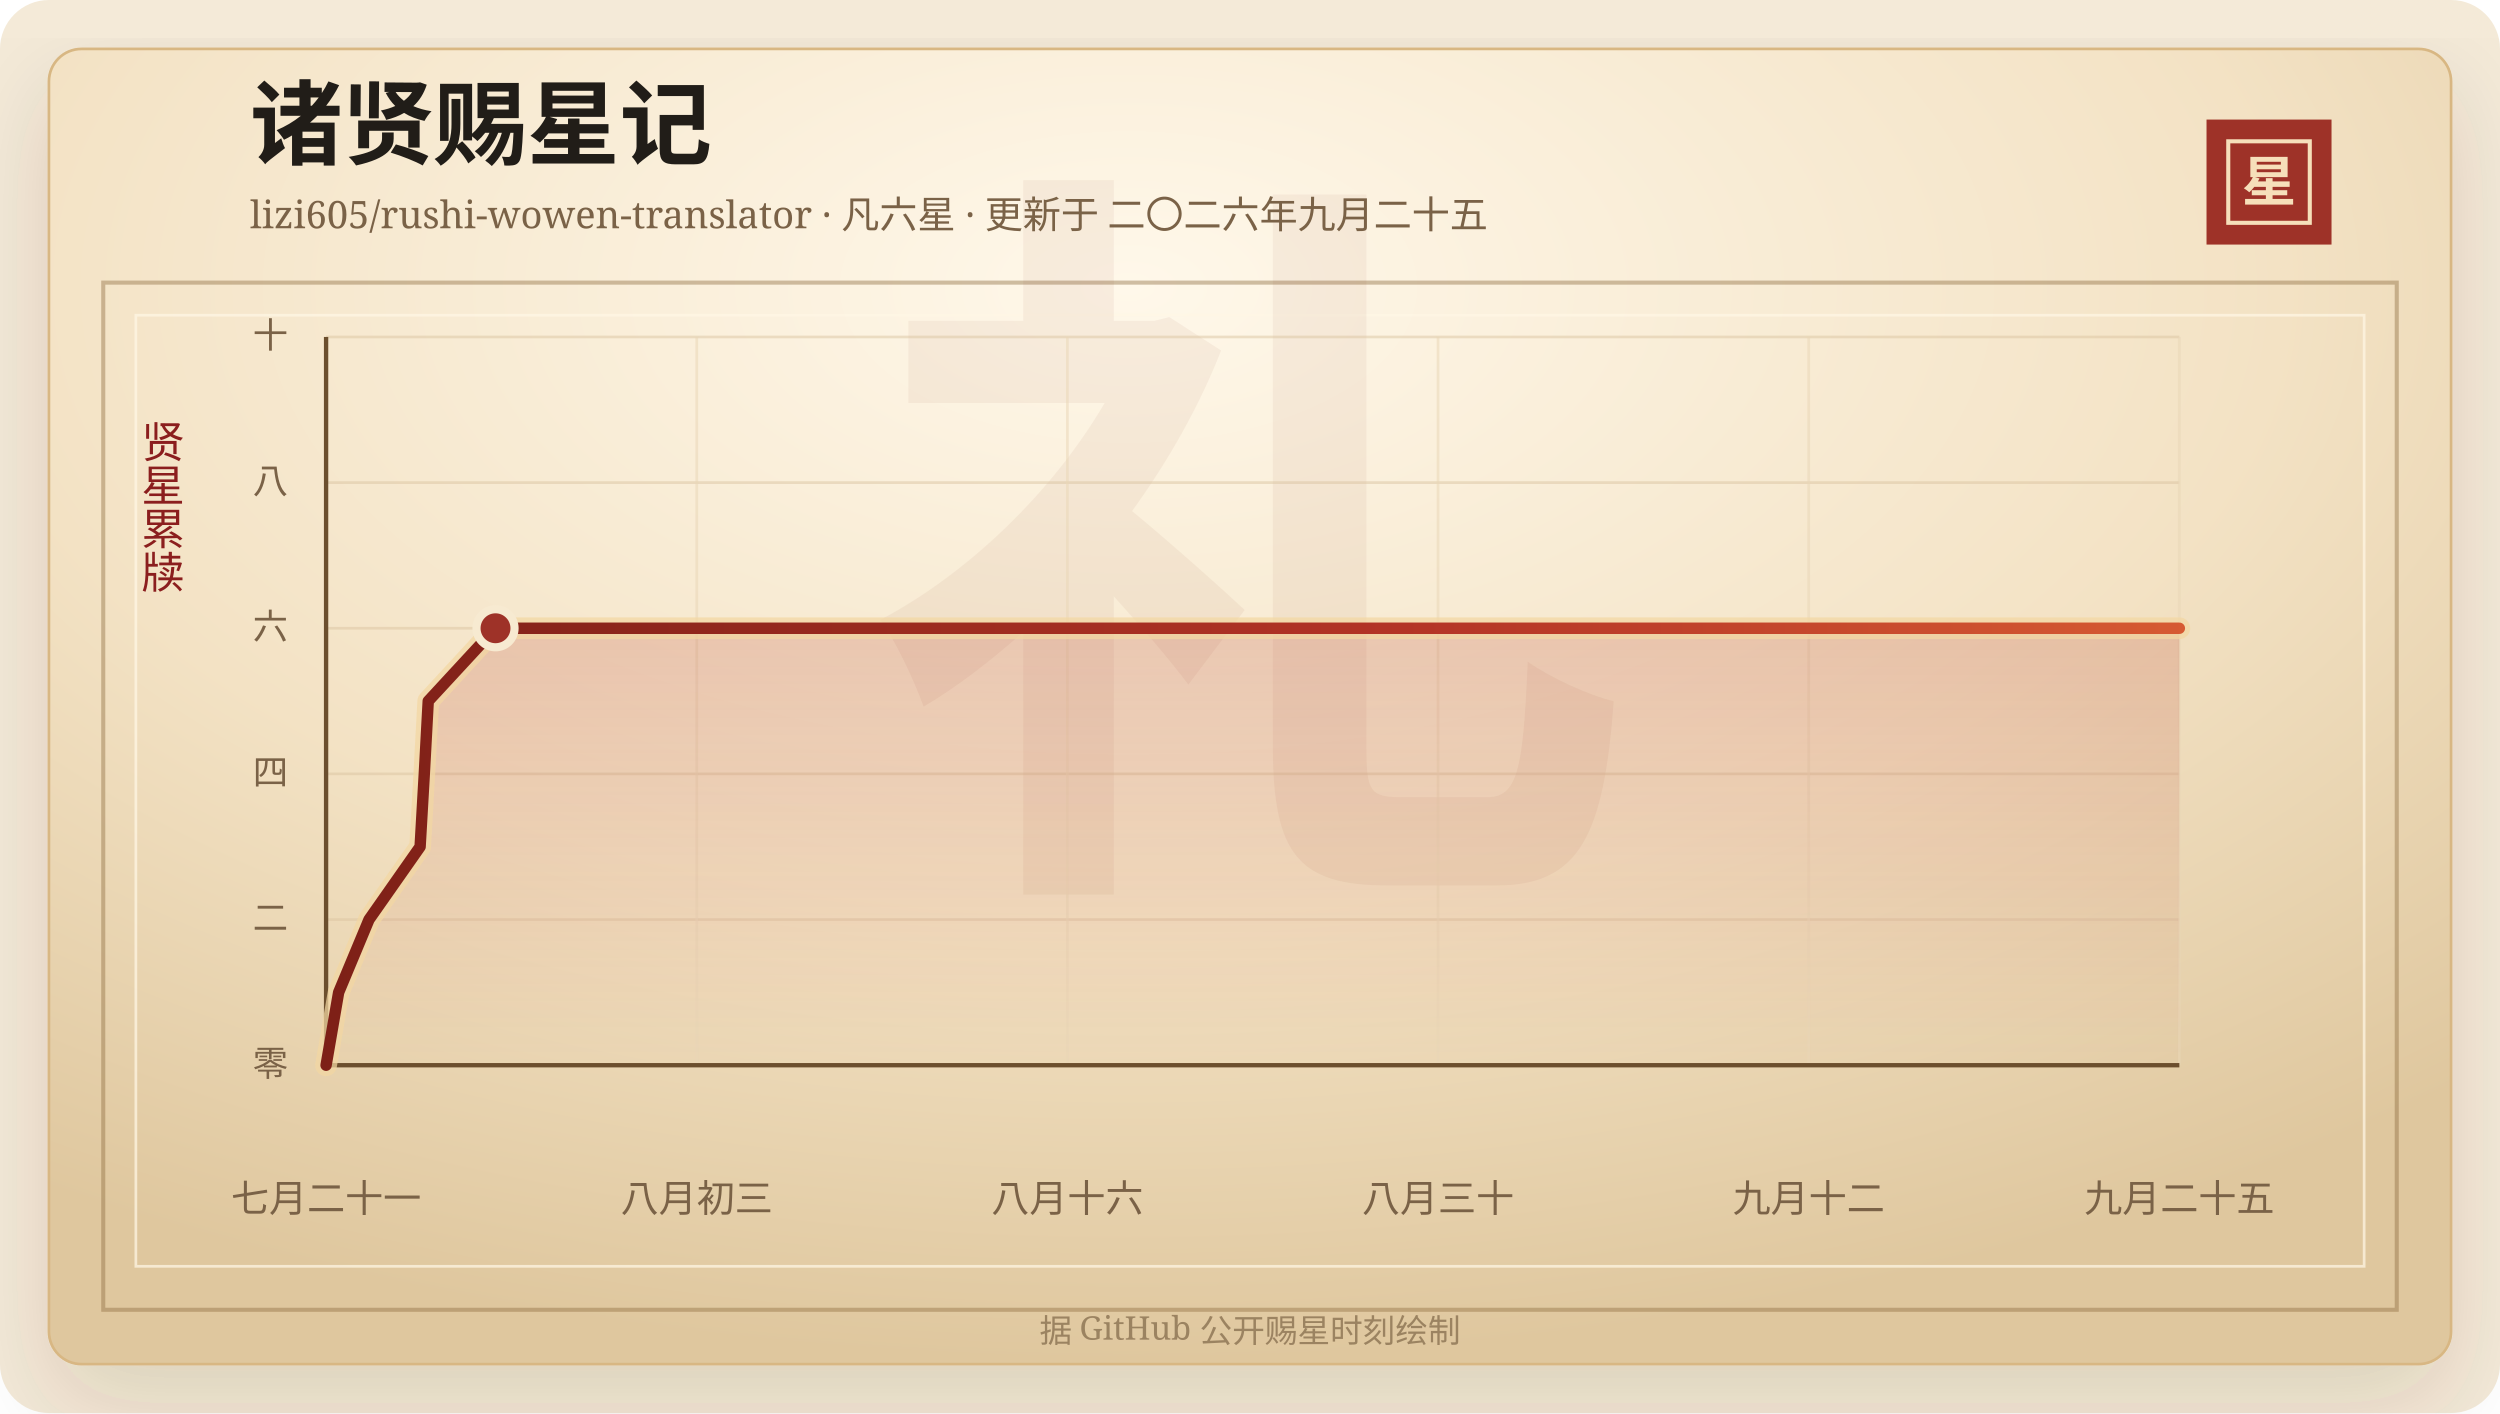
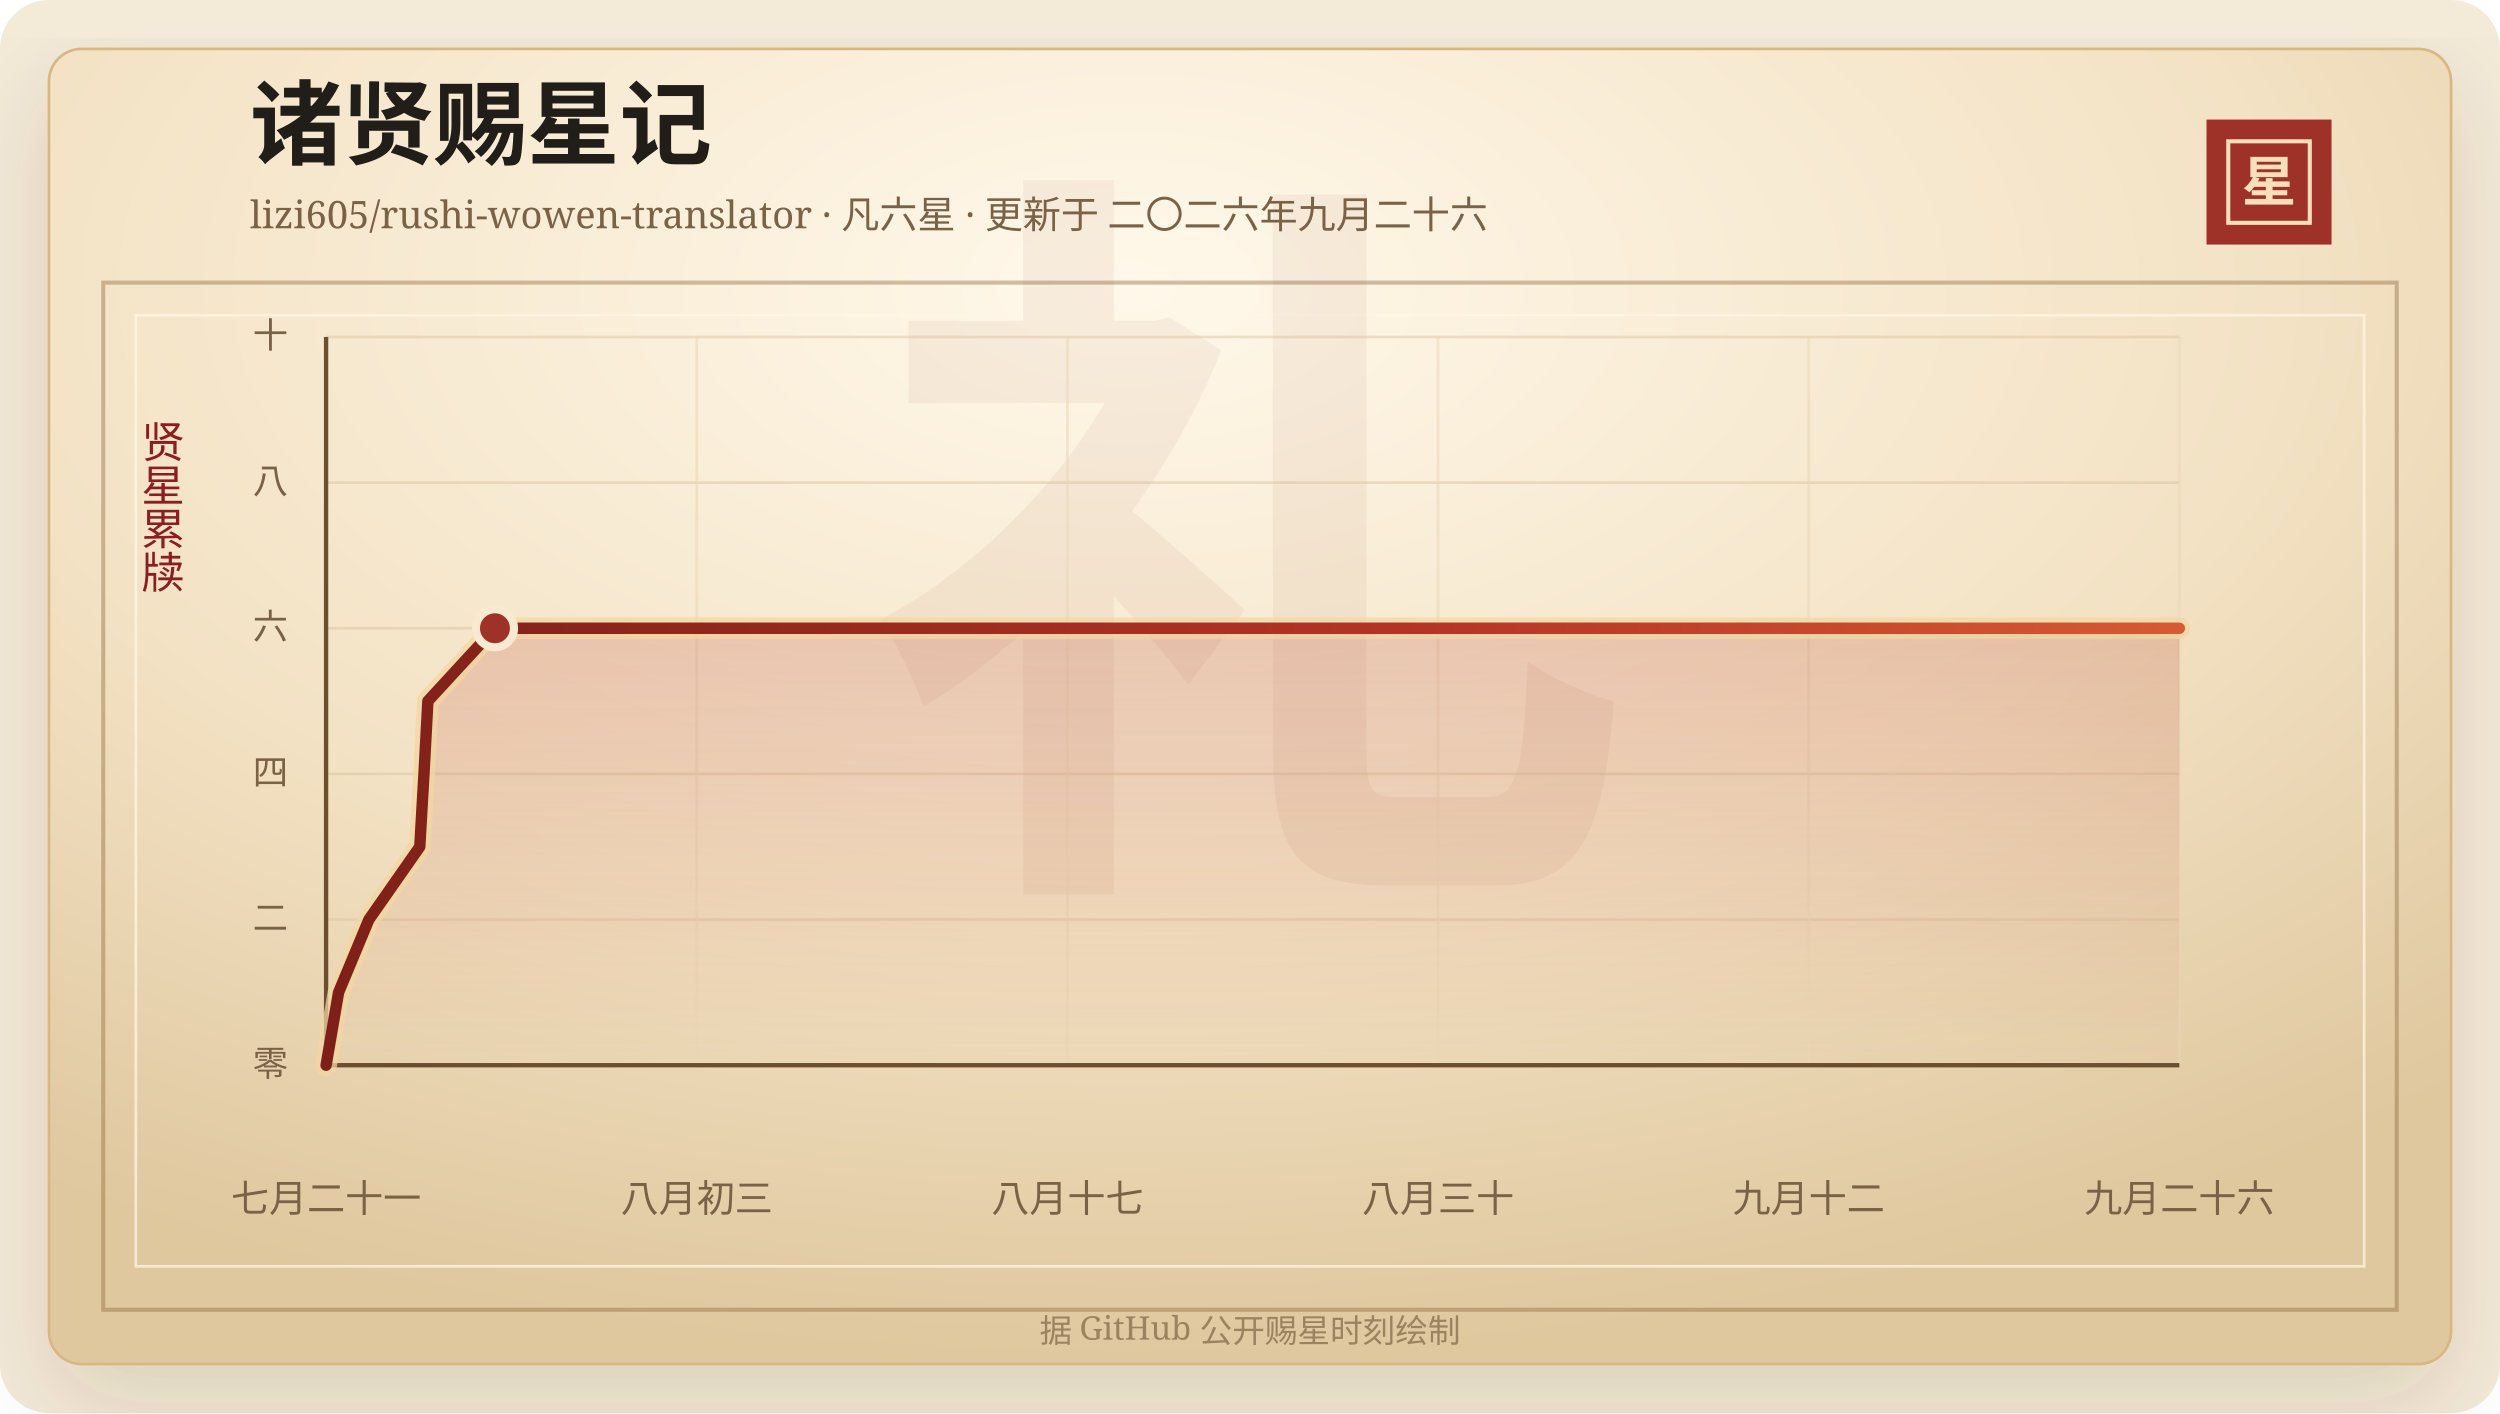
<svg xmlns="http://www.w3.org/2000/svg" width="920" height="520" viewBox="0 0 920 520" role="img" aria-labelledby="title desc">
  <defs>
    <linearGradient id="line" x1="0" x2="1" y1="0" y2="0">
      <stop offset="0%" stop-color="#7d2017" />
      <stop offset="58%" stop-color="#b33426" />
      <stop offset="100%" stop-color="#d65a32" />
    </linearGradient>
    <linearGradient id="area" x1="0" x2="0" y1="0" y2="1">
      <stop offset="0%" stop-color="#b33426" stop-opacity="0.2" />
      <stop offset="100%" stop-color="#b33426" stop-opacity="0" />
    </linearGradient>
    <radialGradient id="paper" cx="45%" cy="18%" r="82%">
      <stop offset="0%" stop-color="#fff8ea" />
      <stop offset="58%" stop-color="#f3e2c4" />
      <stop offset="100%" stop-color="#dfc79e" />
    </radialGradient>
    <filter id="shadow" x="-20%" y="-20%" width="140%" height="140%">
      <feDropShadow dx="0" dy="14" stdDeviation="18" flood-color="#3b2a20" flood-opacity="0.14" />
    </filter>
  </defs>
  <rect width="920" height="520" rx="18" fill="#f4ead8" />
  <rect x="18" y="18" width="884" height="484" rx="12" fill="url(#paper)" stroke="#d8b783" filter="url(#shadow)" />
  <rect x="38" y="104" width="844" height="378" fill="none" stroke="#8c6b3f" stroke-opacity="0.42" stroke-width="1.5" />
  <rect x="50" y="116" width="820" height="350" fill="none" stroke="#fff7e5" stroke-opacity="0.72" />
  <text x="460" y="304" text-anchor="middle" fill="#8c342a" fill-opacity="0.06" font-family="Songti SC, STSong, SimSun, serif" font-size="280" font-weight="700">礼</text>
  <text x="92" y="58" fill="#211d18" font-family="Songti SC, STSong, SimSun, serif" font-size="34" font-weight="700">诸贤赐星记</text>
-   <text x="92" y="84" fill="#7a6247" font-family="Songti SC, STSong, SimSun, serif" font-size="14.0">lizi605/rushi-wowen-translator · 凡六星 · 更新于 二〇二六年九月二十五</text>
+   <text x="92" y="84" fill="#7a6247" font-family="Songti SC, STSong, SimSun, serif" font-size="14.0">lizi605/rushi-wowen-translator · 凡六星 · 更新于 二〇二六年九月二十六</text>
  <rect x="812" y="44" width="46" height="46" fill="#9e3228" />
  <rect x="820" y="52" width="30" height="30" fill="none" stroke="#f6dfba" stroke-width="1.5" />
  <text x="835" y="74" text-anchor="middle" fill="#f6dfba" font-family="Songti SC, STSong, SimSun, serif" font-size="20" font-weight="700">星</text>
  <text x="60" y="166" text-anchor="middle" fill="#8b1e1e" font-family="Songti SC, STSong, SimSun, serif" font-size="16" writing-mode="vertical-rl">贤星累牍</text>
  <line x1="120" y1="392.00" x2="802" y2="392.00" stroke="#d9c29e" stroke-opacity="0.48" />
  <text x="106" y="396.00" text-anchor="end" fill="#7a6247" font-family="Songti SC, STSong, SimSun, serif" font-size="13">零</text>
  <line x1="120" y1="338.40" x2="802" y2="338.40" stroke="#d9c29e" stroke-opacity="0.48" />
  <text x="106" y="342.40" text-anchor="end" fill="#7a6247" font-family="Songti SC, STSong, SimSun, serif" font-size="13">二</text>
  <line x1="120" y1="284.80" x2="802" y2="284.80" stroke="#d9c29e" stroke-opacity="0.48" />
  <text x="106" y="288.80" text-anchor="end" fill="#7a6247" font-family="Songti SC, STSong, SimSun, serif" font-size="13">四</text>
  <line x1="120" y1="231.20" x2="802" y2="231.20" stroke="#d9c29e" stroke-opacity="0.48" />
  <text x="106" y="235.20" text-anchor="end" fill="#7a6247" font-family="Songti SC, STSong, SimSun, serif" font-size="13">六</text>
  <line x1="120" y1="177.60" x2="802" y2="177.60" stroke="#d9c29e" stroke-opacity="0.48" />
  <text x="106" y="181.60" text-anchor="end" fill="#7a6247" font-family="Songti SC, STSong, SimSun, serif" font-size="13">八</text>
  <line x1="120" y1="124.00" x2="802" y2="124.00" stroke="#d9c29e" stroke-opacity="0.48" />
  <text x="106" y="128.00" text-anchor="end" fill="#7a6247" font-family="Songti SC, STSong, SimSun, serif" font-size="13">十</text>
  <line x1="120.00" y1="124" x2="120.00" y2="392" stroke="#ead6b7" stroke-opacity="0.54" />
  <text x="120.00" y="446" text-anchor="middle" fill="#7a6247" font-family="Songti SC, STSong, SimSun, serif" font-size="14">七月二十一</text>
  <line x1="256.40" y1="124" x2="256.40" y2="392" stroke="#ead6b7" stroke-opacity="0.54" />
  <text x="256.40" y="446" text-anchor="middle" fill="#7a6247" font-family="Songti SC, STSong, SimSun, serif" font-size="14">八月初三</text>
  <line x1="392.80" y1="124" x2="392.80" y2="392" stroke="#ead6b7" stroke-opacity="0.54" />
-   <text x="392.80" y="446" text-anchor="middle" fill="#7a6247" font-family="Songti SC, STSong, SimSun, serif" font-size="14">八月十六</text>
+   <text x="392.80" y="446" text-anchor="middle" fill="#7a6247" font-family="Songti SC, STSong, SimSun, serif" font-size="14">八月十七</text>
  <line x1="529.20" y1="124" x2="529.20" y2="392" stroke="#ead6b7" stroke-opacity="0.54" />
  <text x="529.20" y="446" text-anchor="middle" fill="#7a6247" font-family="Songti SC, STSong, SimSun, serif" font-size="14">八月三十</text>
  <line x1="665.60" y1="124" x2="665.60" y2="392" stroke="#ead6b7" stroke-opacity="0.54" />
  <text x="665.60" y="446" text-anchor="middle" fill="#7a6247" font-family="Songti SC, STSong, SimSun, serif" font-size="14">九月十二</text>
  <line x1="802.00" y1="124" x2="802.00" y2="392" stroke="#ead6b7" stroke-opacity="0.54" />
-   <text x="802.00" y="446" text-anchor="middle" fill="#7a6247" font-family="Songti SC, STSong, SimSun, serif" font-size="14">九月二十五</text>
+   <text x="802.00" y="446" text-anchor="middle" fill="#7a6247" font-family="Songti SC, STSong, SimSun, serif" font-size="14">九月二十六</text>
  <line x1="120" y1="392" x2="802" y2="392" stroke="#6c4f2e" stroke-width="1.6" />
  <line x1="120" y1="124" x2="120" y2="392" stroke="#6c4f2e" stroke-width="1.6" />
-   <polygon points="120.00,392.00 120.00,392.00 124.62,365.20 135.80,338.40 154.60,311.60 156.14,284.80 157.59,258.00 182.35,231.20 802.00,231.20 802.00,392.00" fill="url(#area)" />
-   <polyline points="120.00,392.00 124.62,365.20 135.80,338.40 154.60,311.60 156.14,284.80 157.59,258.00 182.35,231.20 802.00,231.20" fill="none" stroke="#f3d7a2" stroke-width="8" stroke-linecap="round" stroke-linejoin="round" opacity="0.72" />
-   <polyline points="120.00,392.00 124.62,365.20 135.80,338.40 154.60,311.60 156.14,284.80 157.59,258.00 182.35,231.20 802.00,231.20" fill="none" stroke="url(#line)" stroke-width="4.2" stroke-linecap="round" stroke-linejoin="round" />
-   <circle cx="182.35" cy="231.20" r="7" fill="#9e3228" stroke="#f7ead1" stroke-width="3" />
+   <polygon points="120.00,392.00 120.00,392.00 124.60,365.20 135.75,338.40 154.48,311.60 156.02,284.80 157.46,258.00 182.14,231.20 802.00,231.20 802.00,392.00" fill="url(#area)" />
+   <polyline points="120.00,392.00 124.60,365.20 135.75,338.40 154.48,311.60 156.02,284.80 157.46,258.00 182.14,231.20 802.00,231.20" fill="none" stroke="#f3d7a2" stroke-width="8" stroke-linecap="round" stroke-linejoin="round" opacity="0.72" />
+   <polyline points="120.00,392.00 124.60,365.20 135.75,338.40 154.48,311.60 156.02,284.80 157.46,258.00 182.14,231.20 802.00,231.20" fill="none" stroke="url(#line)" stroke-width="4.2" stroke-linecap="round" stroke-linejoin="round" />
+   <circle cx="182.14" cy="231.20" r="7" fill="#9e3228" stroke="#f7ead1" stroke-width="3" />
  <text x="460" y="494" text-anchor="middle" fill="#9b8361" font-family="Songti SC, STSong, SimSun, serif" font-size="12">据 GitHub 公开赐星时刻绘制</text>
</svg>
